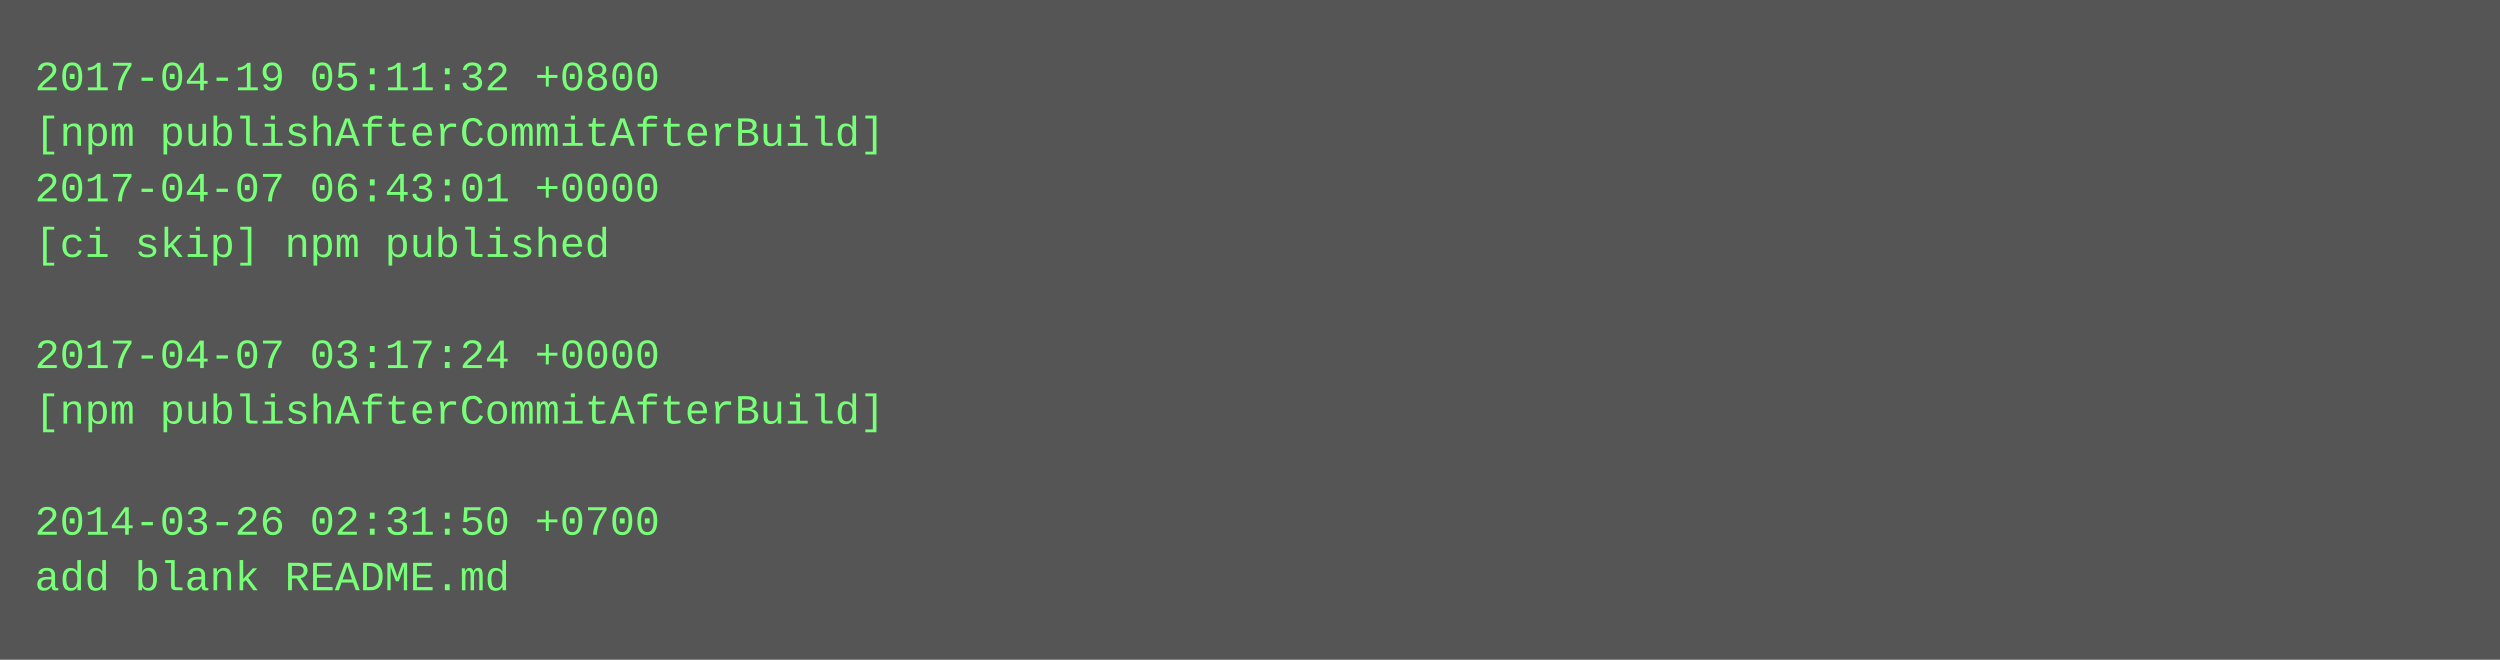
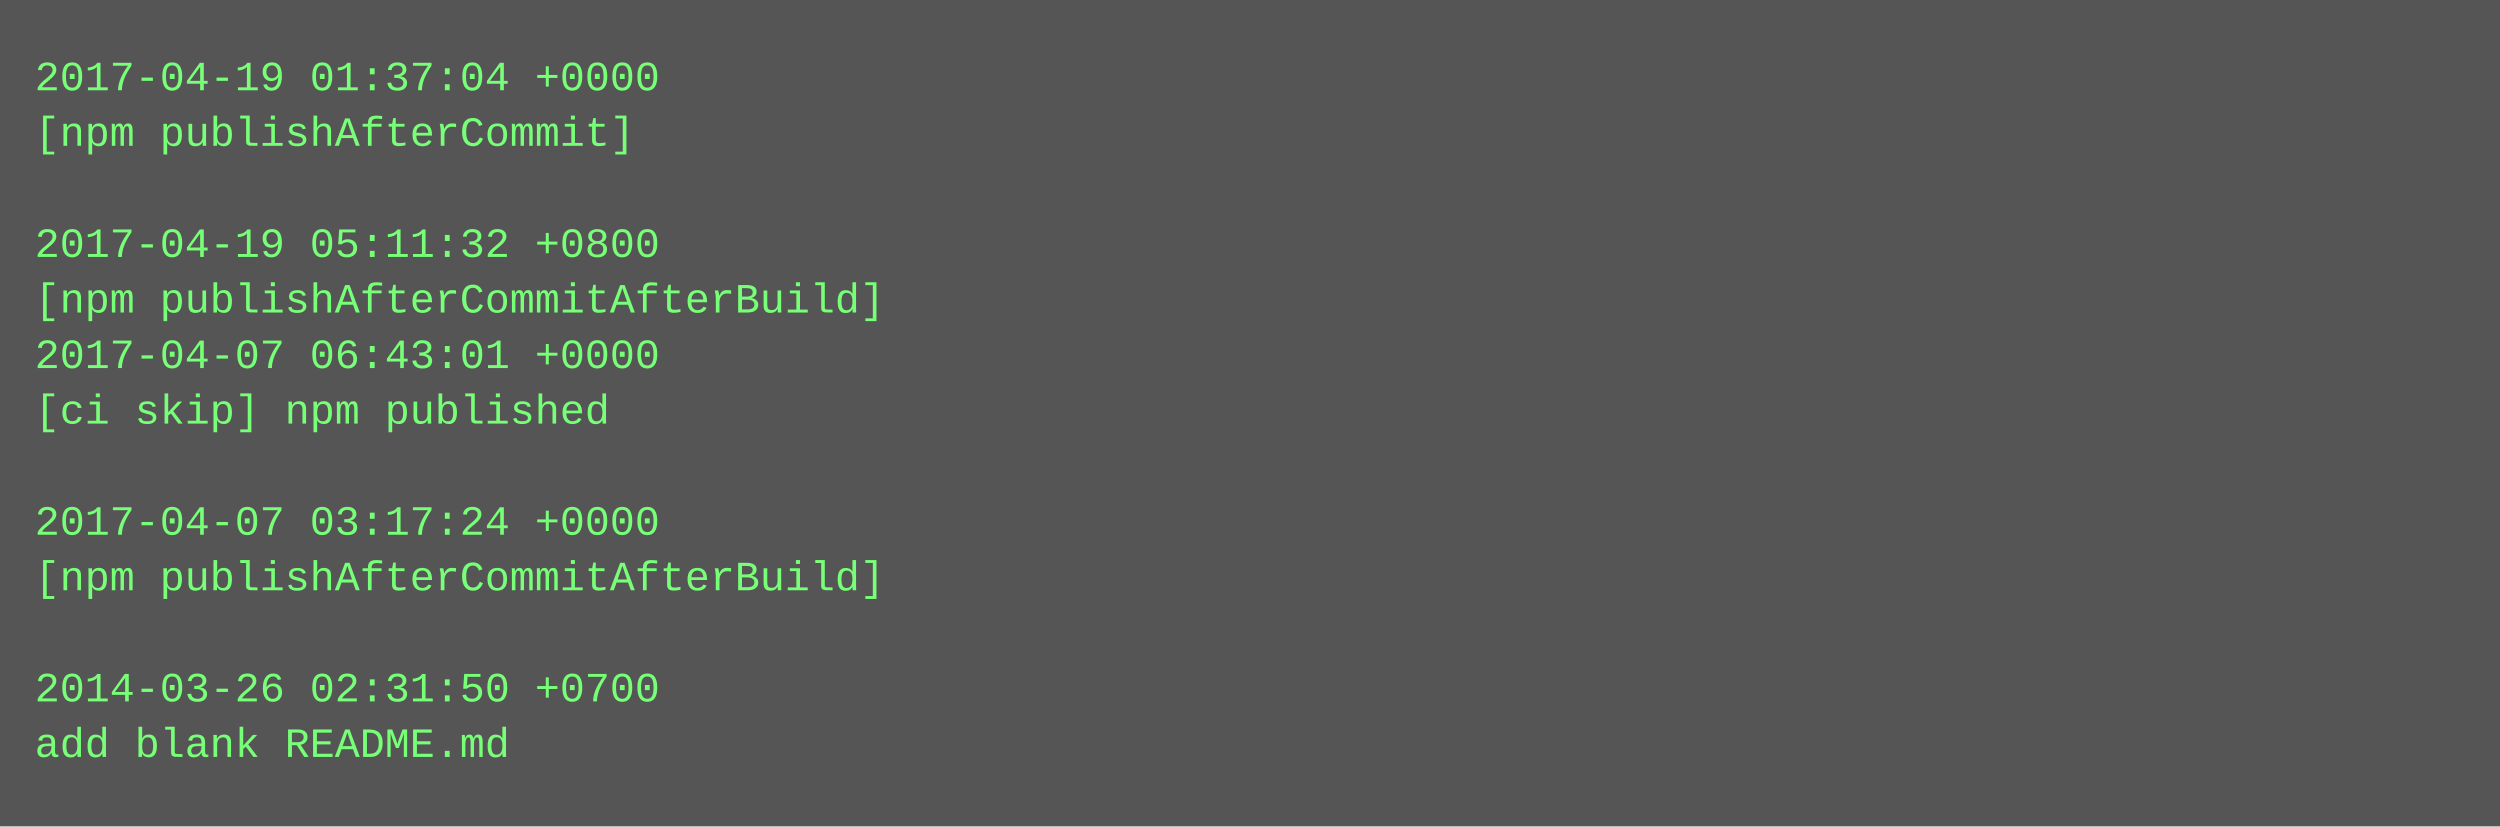
- <svg xmlns="http://www.w3.org/2000/svg" height="190" width="720">
-   <rect height="190" fill="#555" width="720" />
+ <svg xmlns="http://www.w3.org/2000/svg" height="238" width="720">
+   <rect height="238" fill="#555" width="720" />
  <text fill="#7f7" font-family="Courier New" font-size="12" xml:space="preserve">
-     <tspan x="10" y="26">2017-04-19 05:11:32 +0800</tspan>
-     <tspan x="10" y="42">[npm publishAfterCommitAfterBuild]</tspan>
-     <tspan x="10" y="58">2017-04-07 06:43:01 +0000</tspan>
-     <tspan x="10" y="74">[ci skip] npm published</tspan>
-     <tspan x="10" y="90" />
-     <tspan x="10" y="106">2017-04-07 03:17:24 +0000</tspan>
-     <tspan x="10" y="122">[npm publishAfterCommitAfterBuild]</tspan>
+     <tspan x="10" y="26">2017-04-19 01:37:04 +0000</tspan>
+     <tspan x="10" y="42">[npm publishAfterCommit]</tspan>
+     <tspan x="10" y="58" />
+     <tspan x="10" y="74">2017-04-19 05:11:32 +0800</tspan>
+     <tspan x="10" y="90">[npm publishAfterCommitAfterBuild]</tspan>
+     <tspan x="10" y="106">2017-04-07 06:43:01 +0000</tspan>
+     <tspan x="10" y="122">[ci skip] npm published</tspan>
    <tspan x="10" y="138" />
-     <tspan x="10" y="154">2014-03-26 02:31:50 +0700</tspan>
-     <tspan x="10" y="170">add blank README.md</tspan>
+     <tspan x="10" y="154">2017-04-07 03:17:24 +0000</tspan>
+     <tspan x="10" y="170">[npm publishAfterCommitAfterBuild]</tspan>
+     <tspan x="10" y="186" />
+     <tspan x="10" y="202">2014-03-26 02:31:50 +0700</tspan>
+     <tspan x="10" y="218">add blank README.md</tspan>
  </text>
</svg>
